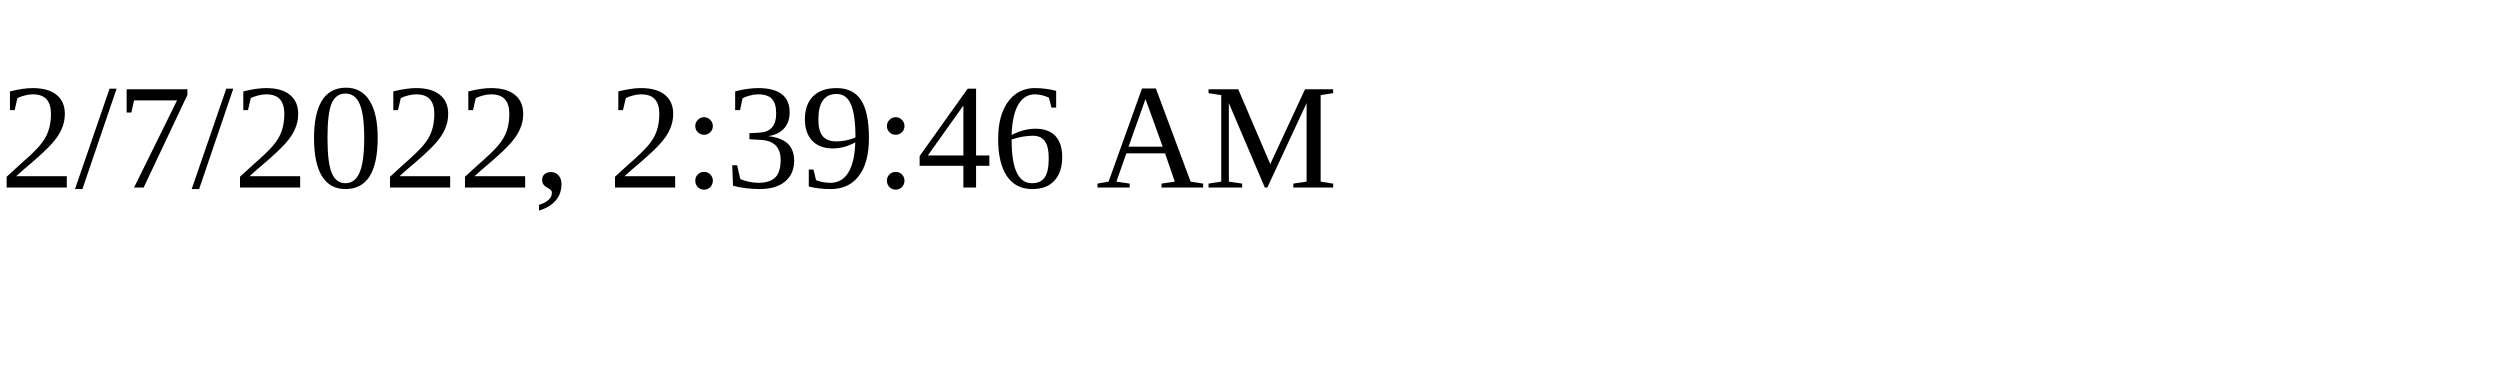
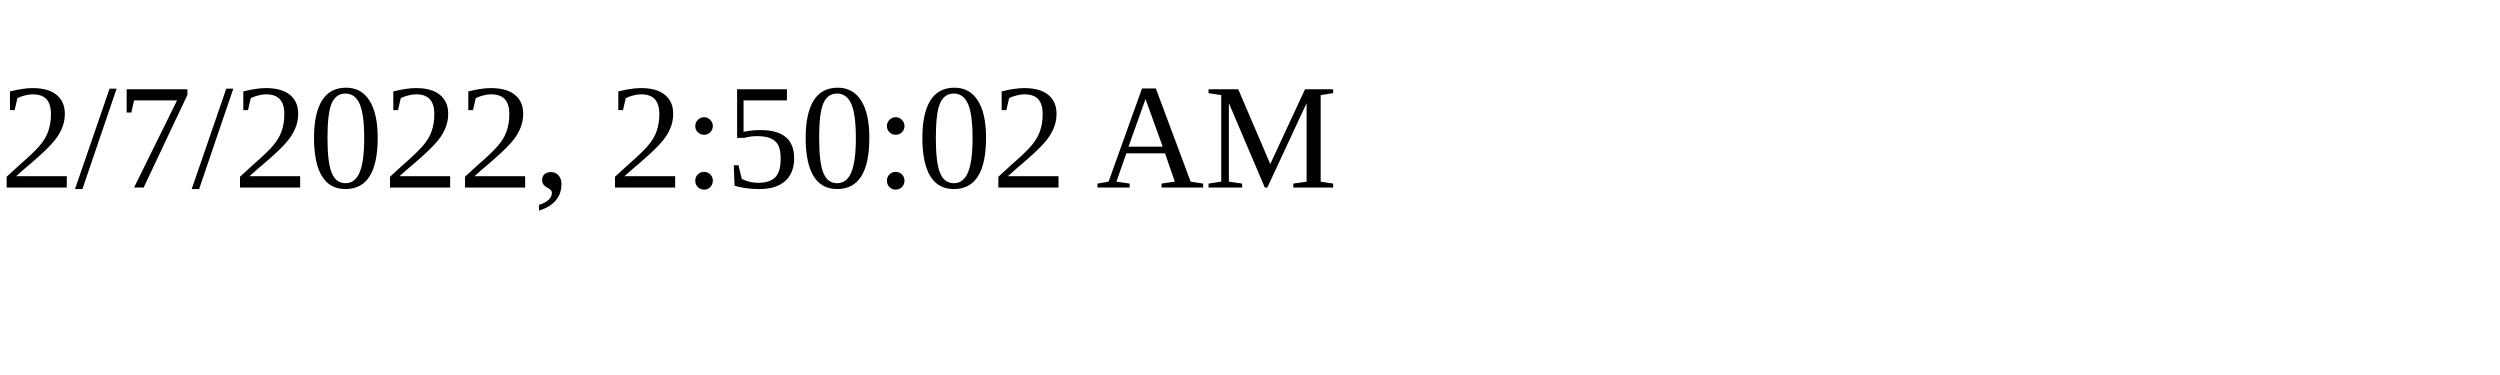
<svg xmlns="http://www.w3.org/2000/svg" height="30" width="200">
-   <text x="0" y="15">2/7/2022, 2:39:46 AM</text>
+   <text x="0" y="15">2/7/2022, 2:50:02 AM</text>
</svg>
